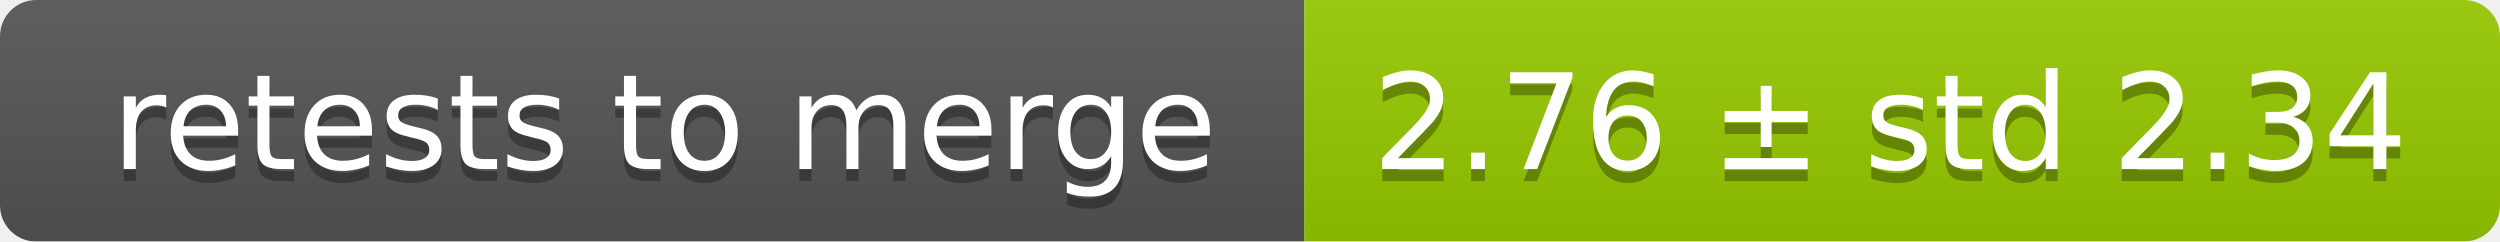
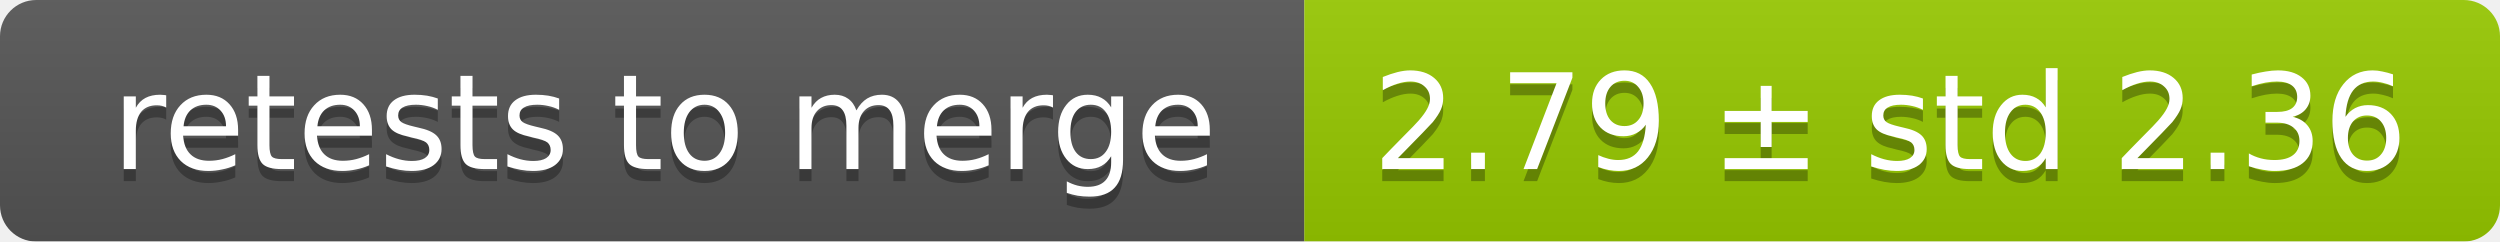
<svg xmlns="http://www.w3.org/2000/svg" width="207" height="20">
  <linearGradient id="smooth" x2="0" y2="100%">
    <stop offset="0" stop-color="#bbb" stop-opacity=".1" />
    <stop offset="1" stop-opacity=".1" />
  </linearGradient>
  <mask id="round">
    <rect width="207" height="20" rx="3" fill="#fff" />
  </mask>
  <g mask="url(#round)">
    <rect width="108" height="20" fill="#555" />
    <rect x="108" width="99" height="20" fill="#97ca00" />
    <rect width="207" height="20" fill="url(#smooth)" />
  </g>
  <g fill="#fff" text-anchor="middle" font-family="DejaVu Sans,Verdana,Geneva,sans-serif" font-size="11">
    <text x="55" y="15" fill="#010101" fill-opacity=".3">retests to merge</text>
    <text x="55" y="14">retests to merge</text>
-     <text x="156.5" y="15" fill="#010101" fill-opacity=".3">2.76 ± std 2.34</text>
-     <text x="156.5" y="14">2.76 ± std 2.34</text>
+     <text x="156.5" y="15" fill="#010101" fill-opacity=".3">2.79 ± std 2.36</text>
+     <text x="156.5" y="14">2.79 ± std 2.36</text>
  </g>
</svg>
